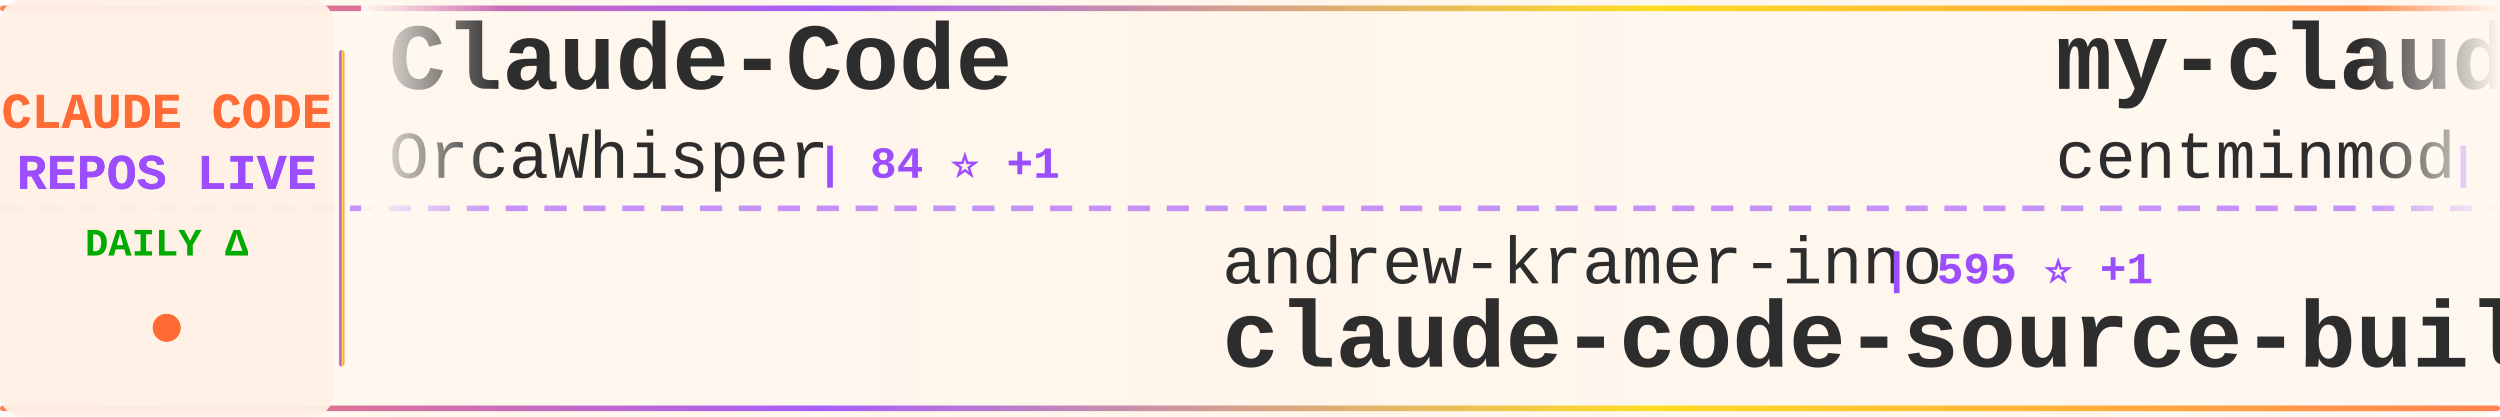
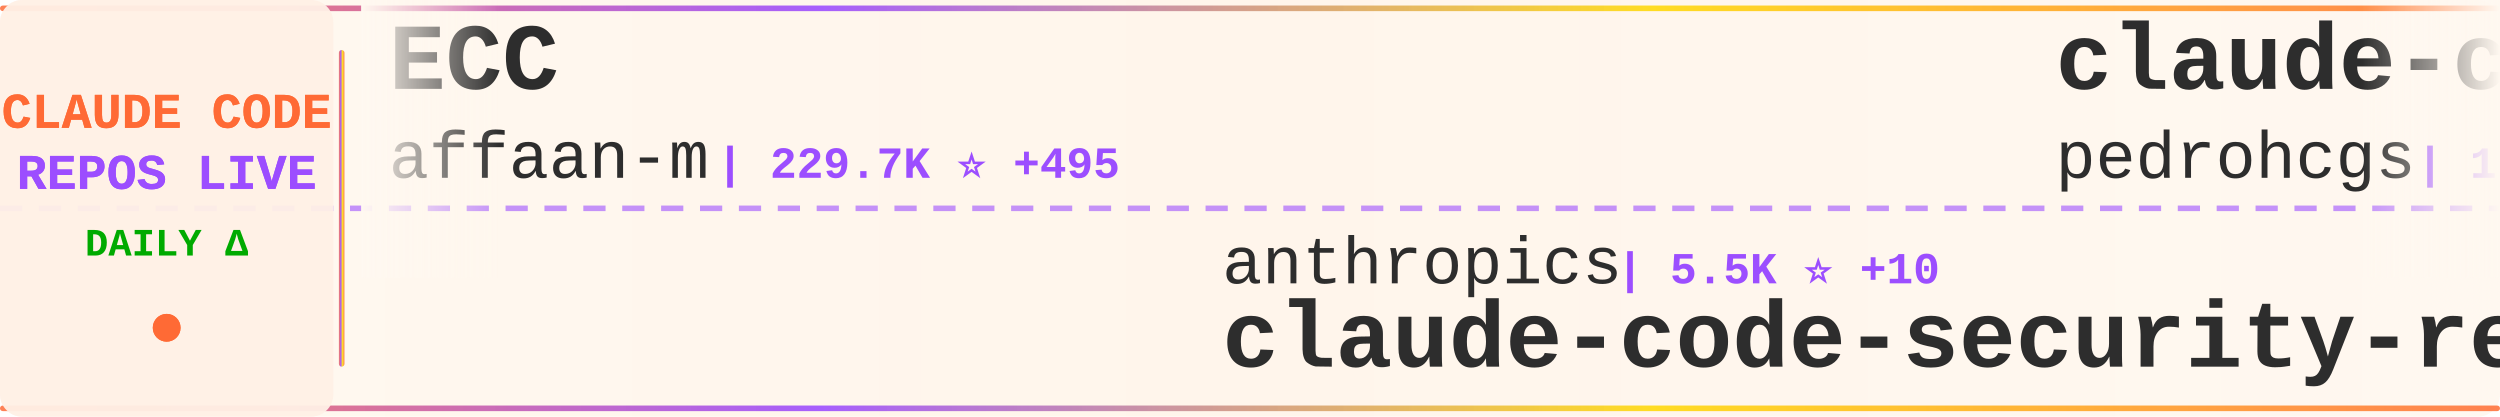
<svg xmlns="http://www.w3.org/2000/svg" width="900" height="150">
  <defs>
    <linearGradient id="tickerBg" x1="0%" y1="0%" x2="100%" y2="0%">
      <stop offset="0%" style="stop-color:#fff8f0;stop-opacity:0.98" />
      <stop offset="50%" style="stop-color:#fff5eb;stop-opacity:1" />
      <stop offset="100%" style="stop-color:#fff8f0;stop-opacity:0.98" />
    </linearGradient>
    <linearGradient id="borderGrad" x1="0%" y1="0%" x2="100%" y2="0%">
      <stop offset="0%" style="stop-color:#FF6B35;stop-opacity:0.85">
        <animate attributeName="stop-opacity" values="0.85;1;0.85" dur="2s" repeatCount="indefinite" />
      </stop>
      <stop offset="33%" style="stop-color:#9C4EFF;stop-opacity:0.9">
        <animate attributeName="stop-opacity" values="0.9;1;0.9" dur="2.2s" repeatCount="indefinite" />
      </stop>
      <stop offset="66%" style="stop-color:#FFD700;stop-opacity:0.85">
        <animate attributeName="stop-opacity" values="0.85;1;0.85" dur="1.8s" repeatCount="indefinite" />
      </stop>
      <stop offset="100%" style="stop-color:#FF6B35;stop-opacity:0.85">
        <animate attributeName="stop-opacity" values="0.85;1;0.85" dur="2s" repeatCount="indefinite" />
      </stop>
    </linearGradient>
    <filter id="textGlow">
      <feGaussianBlur stdDeviation="0.15" result="coloredBlur" />
      <feMerge>
        <feMergeNode in="coloredBlur" />
        <feMergeNode in="SourceGraphic" />
      </feMerge>
    </filter>
    <filter id="metricGlow">
      <feGaussianBlur stdDeviation="0.2" result="coloredBlur" />
      <feMerge>
        <feMergeNode in="coloredBlur" />
        <feMergeNode in="SourceGraphic" />
      </feMerge>
    </filter>
    <linearGradient id="leftFade" x1="0%" y1="0%" x2="100%" y2="0%">
      <stop offset="0%" style="stop-color:#fff8f0;stop-opacity:1" />
      <stop offset="100%" style="stop-color:#fff8f0;stop-opacity:0" />
    </linearGradient>
    <linearGradient id="rightFade" x1="0%" y1="0%" x2="100%" y2="0%">
      <stop offset="0%" style="stop-color:#fff8f0;stop-opacity:0" />
      <stop offset="100%" style="stop-color:#fff8f0;stop-opacity:1" />
    </linearGradient>
  </defs>
  <rect width="900" height="150" fill="url(#tickerBg)" rx="8" />
  <rect x="0" y="2" width="900" height="2" fill="url(#borderGrad)" rx="1" />
  <rect x="0" y="146" width="900" height="2" fill="url(#borderGrad)" rx="1" />
  <line x1="0" y1="75" x2="900" y2="75" stroke="#9C4EFF" stroke-width="2" stroke-dasharray="8 6" opacity="0.6" />
  <rect x="0" y="0" width="120" height="150" fill="#fff0e6" opacity="0.95" rx="8" />
  <text x="60" y="46" font-family="'Courier New', monospace" font-size="18" font-weight="bold" fill="#FF6B35" text-anchor="middle" filter="url(#textGlow)">
    CLAUDE CODE
  </text>
  <text x="60" y="68" font-family="'Courier New', monospace" font-size="18" font-weight="bold" fill="#9C4EFF" text-anchor="middle" filter="url(#textGlow)">
    REPOS LIVE
  </text>
  <text x="60" y="92" font-family="'Courier New', monospace" font-size="14" font-weight="bold" fill="#00aa00" text-anchor="middle">
    DAILY Δ
  </text>
  <circle cx="60" cy="118" r="5" fill="#FF6B35" filter="url(#metricGlow)">
    <animate attributeName="r" values="4;6;4" dur="1.5s" repeatCount="indefinite" />
    <animate attributeName="opacity" values="0.6;1;0.6" dur="1.5s" repeatCount="indefinite" />
  </circle>
  <rect x="122" y="18" width="2" height="114" fill="url(#borderGrad)" rx="1" />
  <clipPath id="tickerClip">
    <rect x="130" y="0" width="770" height="150" />
  </clipPath>
  <g clip-path="url(#tickerClip)">
    <g id="tickerItems">
      <animateTransform attributeName="transform" attributeType="XML" type="translate" from="0 0" to="-3000 0" dur="54s" repeatCount="indefinite" />
      <g transform="translate(0, 0)">
-         <text x="140" y="32" font-family="'Courier New', monospace" font-size="34" font-weight="bold" fill="#2d2d2d">Claude-Code</text>
-         <text x="140" y="64" font-family="'Courier New', monospace" font-size="24" font-weight="normal" fill="#2d2d2d" opacity="1.0">OrcaWhisper</text>
-         <text x="294" y="64" font-family="'Courier New', monospace" font-size="16" font-weight="bold" fill="#9C4EFF"> | 84 ⭐ +1</text>
+         <text x="140" y="32" font-family="'Courier New', monospace" font-size="34" font-weight="bold" fill="#2d2d2d">ECC</text>
+         <text x="140" y="64" font-family="'Courier New', monospace" font-size="24" font-weight="normal" fill="#2d2d2d" opacity="1.0">affaan-m</text>
+         <text x="258" y="64" font-family="'Courier New', monospace" font-size="16" font-weight="bold" fill="#9C4EFF"> | 229.7K ⭐ +495</text>
      </g>
      <g transform="translate(300, 0)">
-         <text x="140" y="102" font-family="'Courier New', monospace" font-size="24" font-weight="normal" fill="#2d2d2d" opacity="1.0">andrew-kramer-inno</text>
-         <text x="378" y="102" font-family="'Courier New', monospace" font-size="16" font-weight="bold" fill="#9C4EFF"> | 595 ⭐ +1</text>
-         <text x="140" y="132" font-family="'Courier New', monospace" font-size="34" font-weight="bold" fill="#2d2d2d">claude-code-source-build</text>
+         <text x="140" y="102" font-family="'Courier New', monospace" font-size="24" font-weight="normal" fill="#2d2d2d" opacity="1.0">anthropics</text>
+         <text x="282" y="102" font-family="'Courier New', monospace" font-size="16" font-weight="bold" fill="#9C4EFF"> | 5.5K ⭐ +10</text>
+         <text x="140" y="132" font-family="'Courier New', monospace" font-size="34" font-weight="bold" fill="#2d2d2d">claude-code-security-rev...</text>
      </g>
      <g transform="translate(600, 0)">
-         <text x="140" y="32" font-family="'Courier New', monospace" font-size="34" font-weight="bold" fill="#2d2d2d">my-claude-code-setup</text>
-         <text x="140" y="64" font-family="'Courier New', monospace" font-size="24" font-weight="normal" fill="#2d2d2d" opacity="1.0">centminmod</text>
-         <text x="282" y="64" font-family="'Courier New', monospace" font-size="16" font-weight="bold" fill="#9C4EFF"> | 2.5K ⭐ +1</text>
+         <text x="140" y="32" font-family="'Courier New', monospace" font-size="34" font-weight="bold" fill="#2d2d2d">claude-code-my-workflow</text>
+         <text x="140" y="64" font-family="'Courier New', monospace" font-size="24" font-weight="normal" fill="#2d2d2d" opacity="1.0">pedrohcgs</text>
+         <text x="270" y="64" font-family="'Courier New', monospace" font-size="16" font-weight="bold" fill="#9C4EFF"> | 1.4K ⭐ +4</text>
      </g>
      <g transform="translate(900, 0)">
-         <text x="140" y="102" font-family="'Courier New', monospace" font-size="24" font-weight="normal" fill="#2d2d2d" opacity="1.0">edmund-io</text>
-         <text x="270" y="102" font-family="'Courier New', monospace" font-size="16" font-weight="bold" fill="#9C4EFF"> | 1.5K ⭐ +1</text>
-         <text x="140" y="132" font-family="'Courier New', monospace" font-size="34" font-weight="bold" fill="#2d2d2d">edmunds-claude-code</text>
+         <text x="140" y="102" font-family="'Courier New', monospace" font-size="24" font-weight="normal" fill="#2d2d2d" opacity="1.0">https-deeplearning-ai</text>
+         <text x="414" y="102" font-family="'Courier New', monospace" font-size="16" font-weight="bold" fill="#9C4EFF"> | 533 ⭐</text>
+         <text x="140" y="132" font-family="'Courier New', monospace" font-size="34" font-weight="bold" fill="#2d2d2d">sc-claude-code-files</text>
      </g>
      <g transform="translate(1200, 0)">
-         <text x="140" y="32" font-family="'Courier New', monospace" font-size="34" font-weight="bold" fill="#2d2d2d">claude-code-pm-course</text>
-         <text x="140" y="64" font-family="'Courier New', monospace" font-size="24" font-weight="normal" fill="#2d2d2d" opacity="1.0">carlvellotti</text>
-         <text x="306" y="64" font-family="'Courier New', monospace" font-size="16" font-weight="bold" fill="#9C4EFF"> | 2.1K ⭐ +3</text>
+         <text x="140" y="32" font-family="'Courier New', monospace" font-size="34" font-weight="bold" fill="#2d2d2d">claude-code-templates</text>
+         <text x="140" y="64" font-family="'Courier New', monospace" font-size="24" font-weight="normal" fill="#2d2d2d" opacity="1.0">davila7</text>
+         <text x="246" y="64" font-family="'Courier New', monospace" font-size="16" font-weight="bold" fill="#9C4EFF"> | 29.5K ⭐ +95</text>
      </g>
      <g transform="translate(1500, 0)">
-         <text x="140" y="102" font-family="'Courier New', monospace" font-size="24" font-weight="normal" fill="#2d2d2d" opacity="1.0">fuergaosi233</text>
-         <text x="306" y="102" font-family="'Courier New', monospace" font-size="16" font-weight="bold" fill="#9C4EFF"> | 2.7K ⭐ +4</text>
-         <text x="140" y="132" font-family="'Courier New', monospace" font-size="34" font-weight="bold" fill="#2d2d2d">claude-code-proxy</text>
+         <text x="140" y="102" font-family="'Courier New', monospace" font-size="24" font-weight="normal" fill="#2d2d2d" opacity="1.0">krusemediallc</text>
+         <text x="318" y="102" font-family="'Courier New', monospace" font-size="16" font-weight="bold" fill="#9C4EFF"> | 1.0K ⭐ +4</text>
+         <text x="140" y="132" font-family="'Courier New', monospace" font-size="34" font-weight="bold" fill="#2d2d2d">arcads-claude-code</text>
      </g>
      <g transform="translate(1800, 0)">
-         <text x="140" y="32" font-family="'Courier New', monospace" font-size="34" font-weight="bold" fill="#2d2d2d">claude-code-source</text>
-         <text x="140" y="64" font-family="'Courier New', monospace" font-size="24" font-weight="normal" fill="#2d2d2d" opacity="1.0">hangsman</text>
-         <text x="258" y="64" font-family="'Courier New', monospace" font-size="16" font-weight="bold" fill="#9C4EFF"> | 787 ⭐</text>
+         <text x="140" y="32" font-family="'Courier New', monospace" font-size="34" font-weight="bold" fill="#2d2d2d">claude-skills</text>
+         <text x="140" y="64" font-family="'Courier New', monospace" font-size="24" font-weight="normal" fill="#2d2d2d" opacity="1.0">alirezarezvani</text>
+         <text x="330" y="64" font-family="'Courier New', monospace" font-size="16" font-weight="bold" fill="#9C4EFF"> | 22.6K ⭐ +72</text>
      </g>
      <g transform="translate(2100, 0)">
-         <text x="140" y="102" font-family="'Courier New', monospace" font-size="24" font-weight="normal" fill="#2d2d2d" opacity="1.0">FlorianBruniaux</text>
-         <text x="342" y="102" font-family="'Courier New', monospace" font-size="16" font-weight="bold" fill="#9C4EFF"> | 5.4K ⭐ +9</text>
-         <text x="140" y="132" font-family="'Courier New', monospace" font-size="34" font-weight="bold" fill="#2d2d2d">claude-code-ultimate-gui...</text>
+         <text x="140" y="102" font-family="'Courier New', monospace" font-size="24" font-weight="normal" fill="#2d2d2d" opacity="1.0">shanraisshan</text>
+         <text x="306" y="102" font-family="'Courier New', monospace" font-size="16" font-weight="bold" fill="#9C4EFF"> | 62.6K ⭐ +76</text>
+         <text x="140" y="132" font-family="'Courier New', monospace" font-size="34" font-weight="bold" fill="#2d2d2d">claude-code-best-practic...</text>
      </g>
      <g transform="translate(2400, 0)">
-         <text x="140" y="32" font-family="'Courier New', monospace" font-size="34" font-weight="bold" fill="#2d2d2d">Claude-Code-Game-Studios</text>
-         <text x="140" y="64" font-family="'Courier New', monospace" font-size="24" font-weight="normal" fill="#2d2d2d" opacity="1.0">Donchitos</text>
-         <text x="270" y="64" font-family="'Courier New', monospace" font-size="16" font-weight="bold" fill="#9C4EFF"> | 23.0K ⭐ +68</text>
+         <text x="140" y="32" font-family="'Courier New', monospace" font-size="34" font-weight="bold" fill="#2d2d2d">claude-code-book</text>
+         <text x="140" y="64" font-family="'Courier New', monospace" font-size="24" font-weight="normal" fill="#2d2d2d" opacity="1.0">lintsinghua</text>
+         <text x="294" y="64" font-family="'Courier New', monospace" font-size="16" font-weight="bold" fill="#9C4EFF"> | 3.9K ⭐ +10</text>
      </g>
      <g transform="translate(2700, 0)">
-         <text x="140" y="102" font-family="'Courier New', monospace" font-size="24" font-weight="normal" fill="#2d2d2d" opacity="1.0">disler</text>
-         <text x="234" y="102" font-family="'Courier New', monospace" font-size="16" font-weight="bold" fill="#9C4EFF"> | 1.5K ⭐ +8</text>
-         <text x="140" y="132" font-family="'Courier New', monospace" font-size="34" font-weight="bold" fill="#2d2d2d">pi-vs-claude-code</text>
+         <text x="140" y="102" font-family="'Courier New', monospace" font-size="24" font-weight="normal" fill="#2d2d2d" opacity="1.0">ChinaSiro</text>
+         <text x="270" y="102" font-family="'Courier New', monospace" font-size="16" font-weight="bold" fill="#9C4EFF"> | 9.5K ⭐ +7</text>
+         <text x="140" y="132" font-family="'Courier New', monospace" font-size="34" font-weight="bold" fill="#2d2d2d">claude-code-sourcemap</text>
      </g>
      <g transform="translate(3000, 0)">
-         <text x="140" y="32" font-family="'Courier New', monospace" font-size="34" font-weight="bold" fill="#2d2d2d">Claude-Code</text>
-         <text x="140" y="64" font-family="'Courier New', monospace" font-size="24" font-weight="normal" fill="#2d2d2d" opacity="1.0">OrcaWhisper</text>
-         <text x="294" y="64" font-family="'Courier New', monospace" font-size="16" font-weight="bold" fill="#9C4EFF"> | 84 ⭐ +1</text>
+         <text x="140" y="32" font-family="'Courier New', monospace" font-size="34" font-weight="bold" fill="#2d2d2d">ECC</text>
+         <text x="140" y="64" font-family="'Courier New', monospace" font-size="24" font-weight="normal" fill="#2d2d2d" opacity="1.0">affaan-m</text>
+         <text x="258" y="64" font-family="'Courier New', monospace" font-size="16" font-weight="bold" fill="#9C4EFF"> | 229.7K ⭐ +495</text>
      </g>
      <g transform="translate(3300, 0)">
-         <text x="140" y="102" font-family="'Courier New', monospace" font-size="24" font-weight="normal" fill="#2d2d2d" opacity="1.0">andrew-kramer-inno</text>
-         <text x="378" y="102" font-family="'Courier New', monospace" font-size="16" font-weight="bold" fill="#9C4EFF"> | 595 ⭐ +1</text>
-         <text x="140" y="132" font-family="'Courier New', monospace" font-size="34" font-weight="bold" fill="#2d2d2d">claude-code-source-build</text>
+         <text x="140" y="102" font-family="'Courier New', monospace" font-size="24" font-weight="normal" fill="#2d2d2d" opacity="1.0">anthropics</text>
+         <text x="282" y="102" font-family="'Courier New', monospace" font-size="16" font-weight="bold" fill="#9C4EFF"> | 5.5K ⭐ +10</text>
+         <text x="140" y="132" font-family="'Courier New', monospace" font-size="34" font-weight="bold" fill="#2d2d2d">claude-code-security-rev...</text>
      </g>
      <g transform="translate(3600, 0)">
-         <text x="140" y="32" font-family="'Courier New', monospace" font-size="34" font-weight="bold" fill="#2d2d2d">my-claude-code-setup</text>
-         <text x="140" y="64" font-family="'Courier New', monospace" font-size="24" font-weight="normal" fill="#2d2d2d" opacity="1.0">centminmod</text>
-         <text x="282" y="64" font-family="'Courier New', monospace" font-size="16" font-weight="bold" fill="#9C4EFF"> | 2.5K ⭐ +1</text>
+         <text x="140" y="32" font-family="'Courier New', monospace" font-size="34" font-weight="bold" fill="#2d2d2d">claude-code-my-workflow</text>
+         <text x="140" y="64" font-family="'Courier New', monospace" font-size="24" font-weight="normal" fill="#2d2d2d" opacity="1.0">pedrohcgs</text>
+         <text x="270" y="64" font-family="'Courier New', monospace" font-size="16" font-weight="bold" fill="#9C4EFF"> | 1.4K ⭐ +4</text>
      </g>
      <g transform="translate(3900, 0)">
-         <text x="140" y="102" font-family="'Courier New', monospace" font-size="24" font-weight="normal" fill="#2d2d2d" opacity="1.0">edmund-io</text>
-         <text x="270" y="102" font-family="'Courier New', monospace" font-size="16" font-weight="bold" fill="#9C4EFF"> | 1.5K ⭐ +1</text>
-         <text x="140" y="132" font-family="'Courier New', monospace" font-size="34" font-weight="bold" fill="#2d2d2d">edmunds-claude-code</text>
+         <text x="140" y="102" font-family="'Courier New', monospace" font-size="24" font-weight="normal" fill="#2d2d2d" opacity="1.0">https-deeplearning-ai</text>
+         <text x="414" y="102" font-family="'Courier New', monospace" font-size="16" font-weight="bold" fill="#9C4EFF"> | 533 ⭐</text>
+         <text x="140" y="132" font-family="'Courier New', monospace" font-size="34" font-weight="bold" fill="#2d2d2d">sc-claude-code-files</text>
      </g>
    </g>
  </g>
  <rect x="130" y="0" width="50" height="100" fill="url(#leftFade)" />
  <rect x="850" y="0" width="50" height="100" fill="url(#rightFade)" />
</svg>
